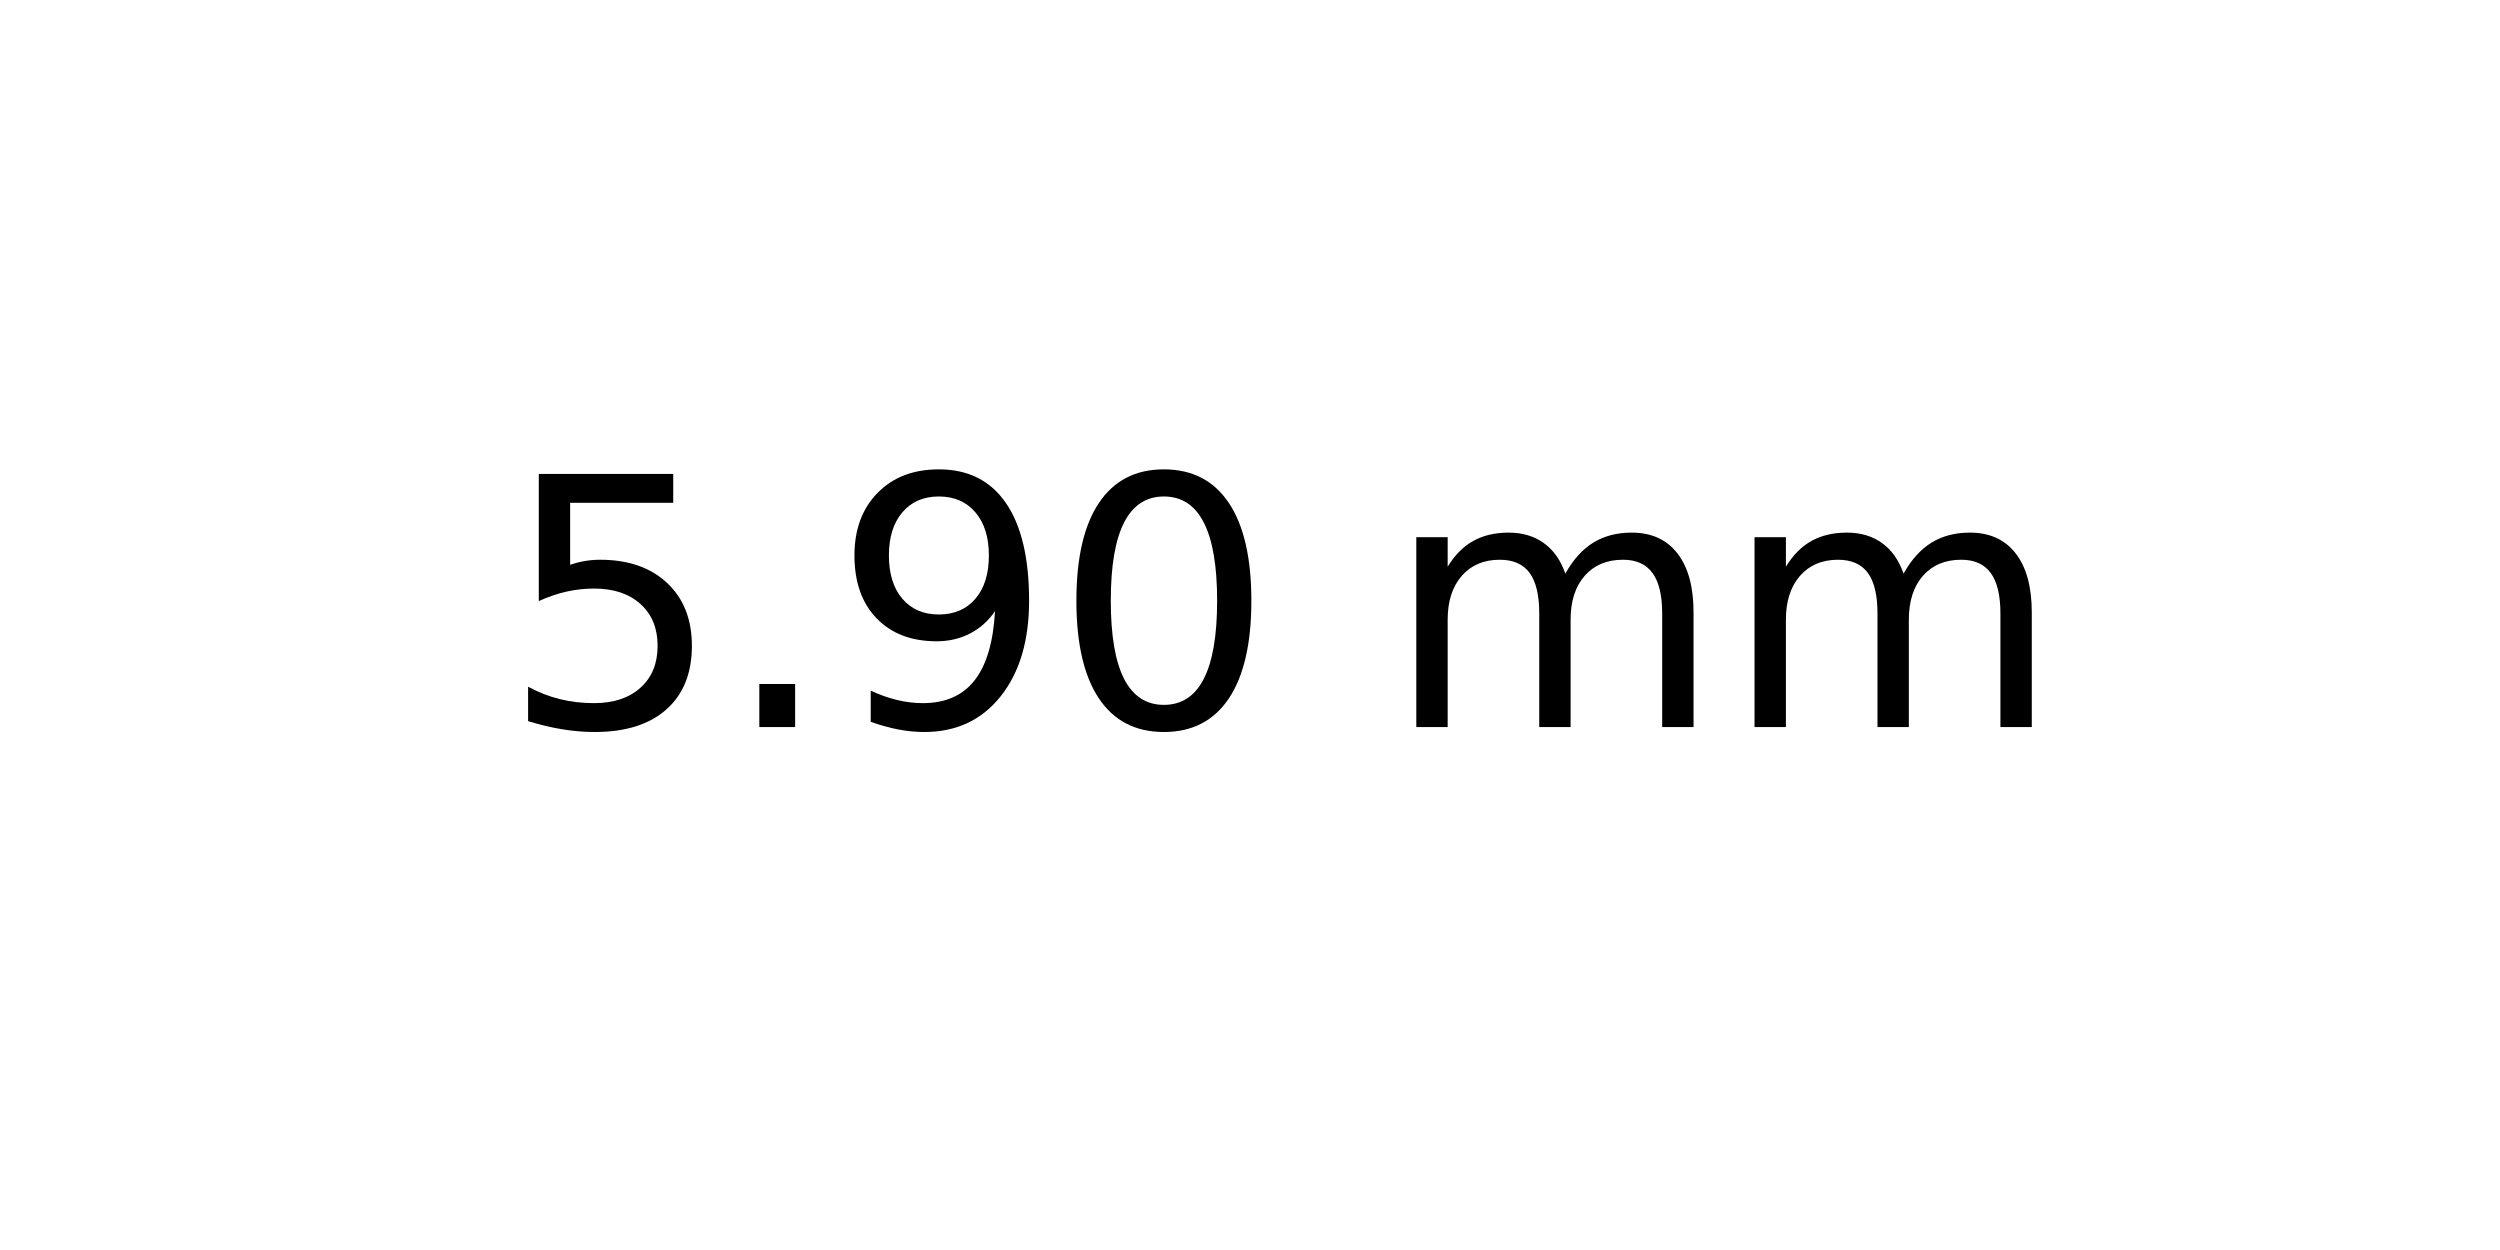
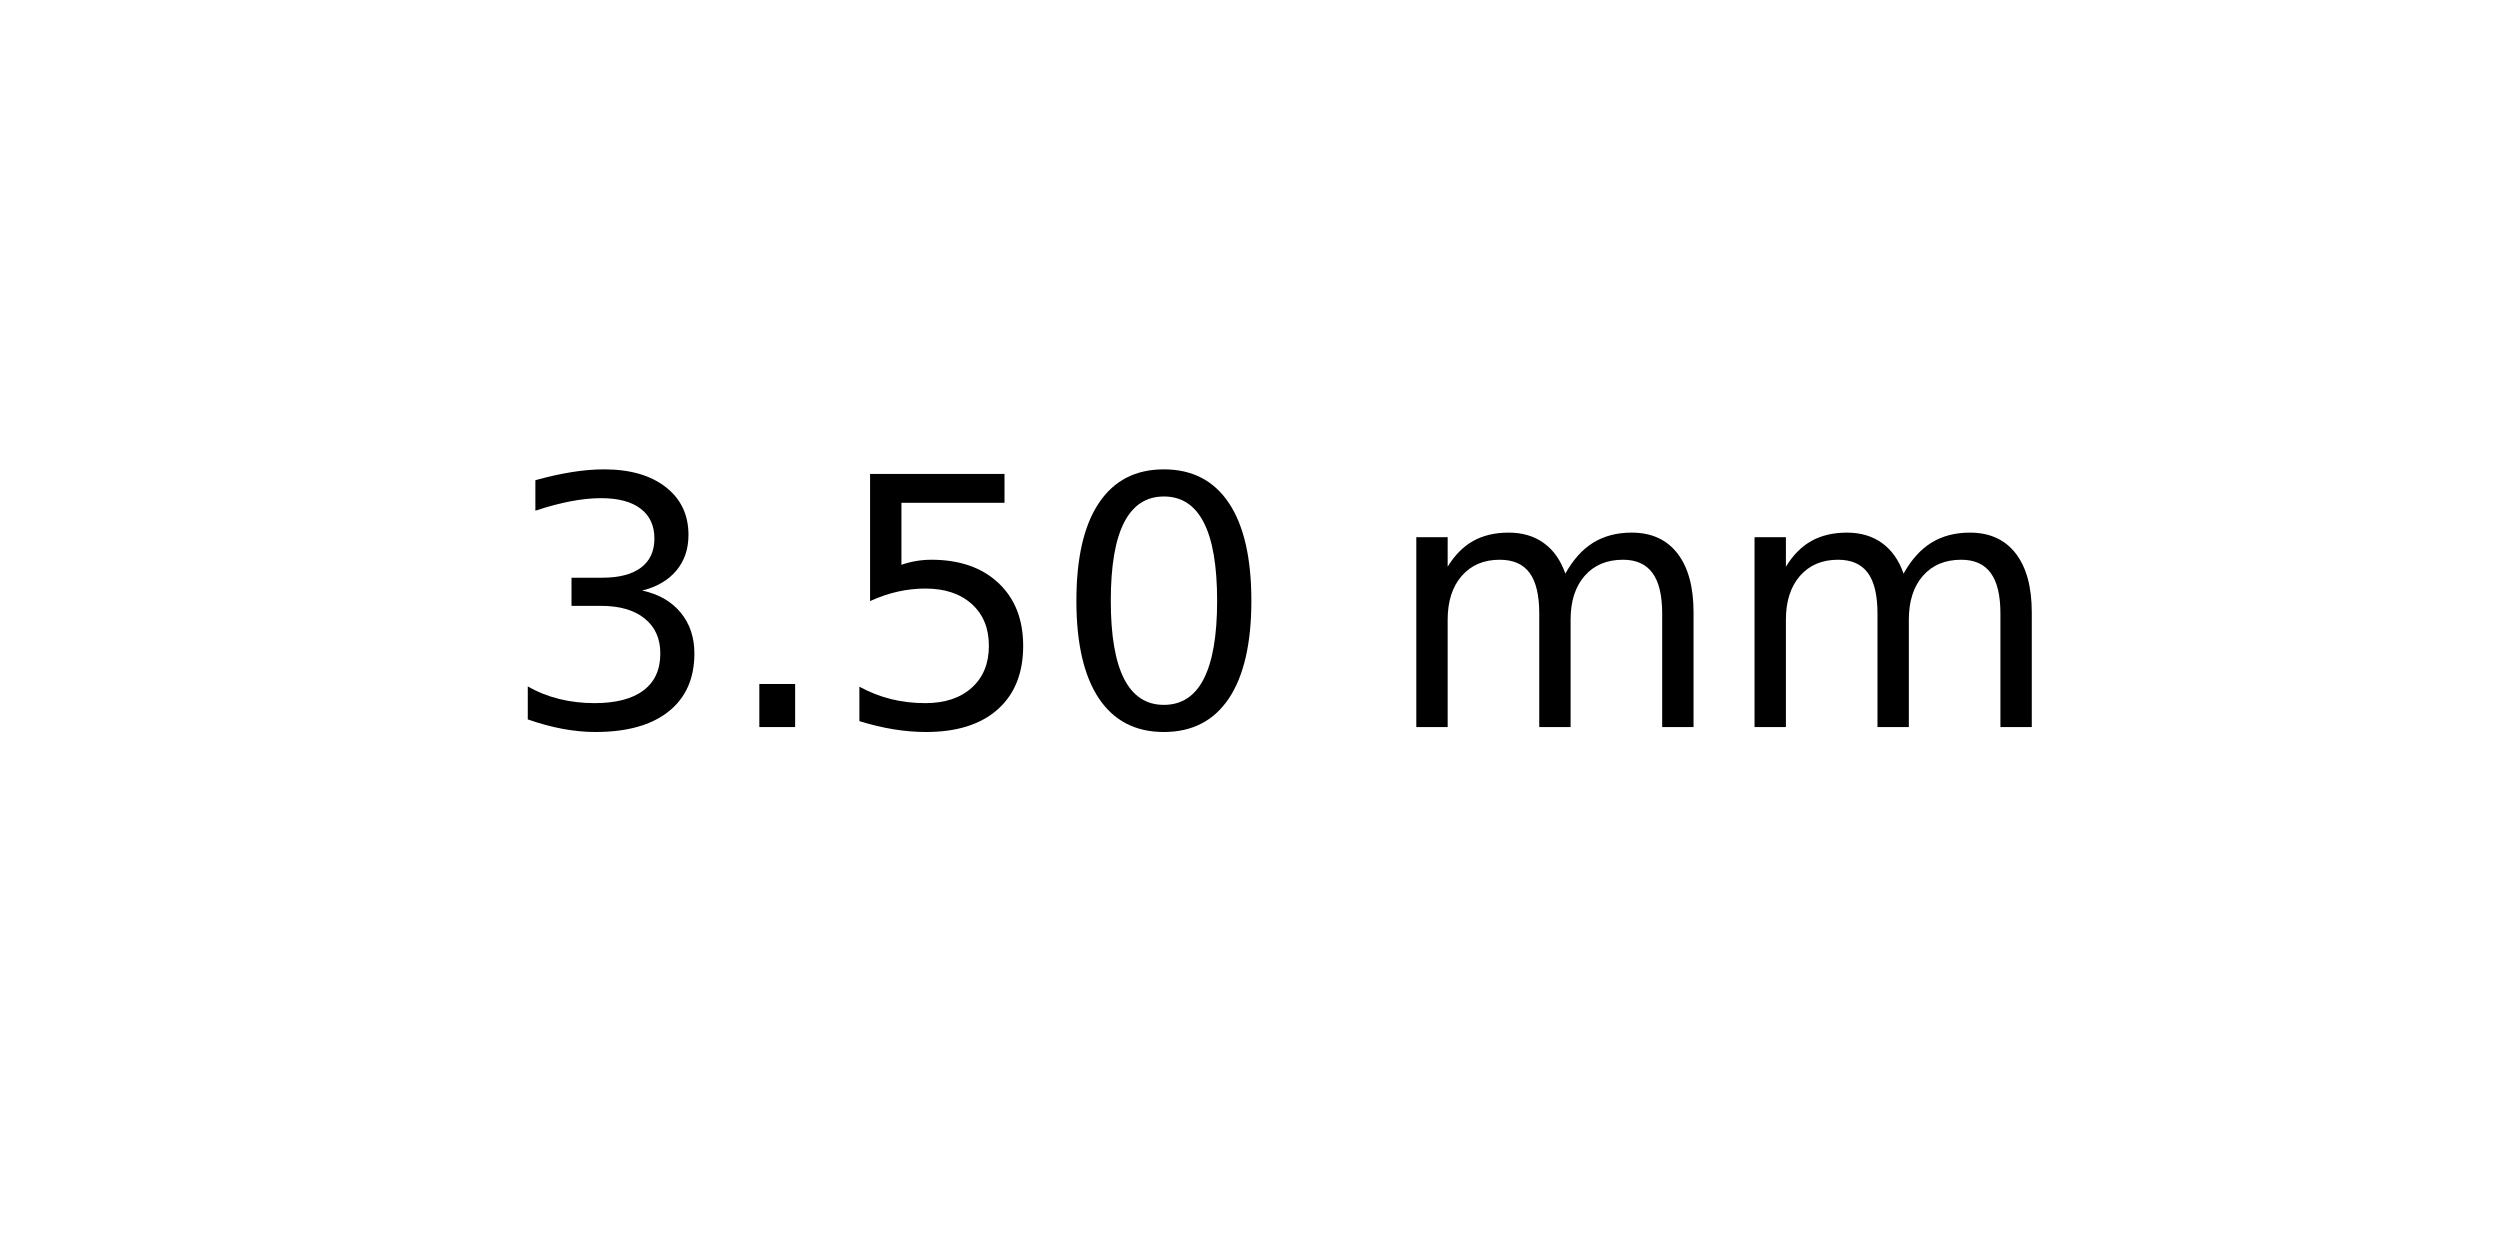
<svg xmlns="http://www.w3.org/2000/svg" xmlns:xlink="http://www.w3.org/1999/xlink" width="72pt" height="36pt" viewBox="0 0 72 36" version="1.1">
  <defs>
    <style type="text/css">*{stroke-linejoin: round; stroke-linecap: butt}</style>
  </defs>
  <g id="figure_1">
    <g id="axes_1">
      <g id="text_1">
        <g transform="translate(14.4375 20.93937) scale(0.1 -0.1)">
          <defs>
+             <path id="DejaVuSans-33" d="M 2597 2516  Q 3050 2419 3304 2112  Q 3559 1806 3559 1356  Q 3559 666 3084 287  Q 2609 -91 1734 -91  Q 1441 -91 1130 -33  Q 819 25 488 141  L 488 750  Q 750 597 1062 519  Q 1375 441 1716 441  Q 2309 441 2620 675  Q 2931 909 2931 1356  Q 2931 1769 2642 2001  Q 2353 2234 1838 2234  L 1294 2234  L 1294 2753  L 1863 2753  Q 2328 2753 2575 2939  Q 2822 3125 2822 3475  Q 2822 3834 2567 4026  Q 2313 4219 1838 4219  Q 1578 4219 1281 4162  Q 984 4106 628 3988  L 628 4550  Q 988 4650 1302 4700  Q 1616 4750 1894 4750  Q 2613 4750 3031 4423  Q 3450 4097 3450 3541  Q 3450 3153 3228 2886  Q 3006 2619 2597 2516  z " transform="scale(0.015625)" />
+             <path id="DejaVuSans-2e" d="M 684 794  L 1344 794  L 1344 0  L 684 0  L 684 794  z " transform="scale(0.015625)" />
            <path id="DejaVuSans-35" d="M 691 4666  L 3169 4666  L 3169 4134  L 1269 4134  L 1269 2991  Q 1406 3038 1543 3061  Q 1681 3084 1819 3084  Q 2600 3084 3056 2656  Q 3513 2228 3513 1497  Q 3513 744 3044 326  Q 2575 -91 1722 -91  Q 1428 -91 1123 -41  Q 819 9 494 109  L 494 744  Q 775 591 1075 516  Q 1375 441 1709 441  Q 2250 441 2565 725  Q 2881 1009 2881 1497  Q 2881 1984 2565 2268  Q 2250 2553 1709 2553  Q 1456 2553 1204 2497  Q 953 2441 691 2322  L 691 4666  z " transform="scale(0.015625)" />
-             <path id="DejaVuSans-2e" d="M 684 794  L 1344 794  L 1344 0  L 684 0  L 684 794  z " transform="scale(0.015625)" />
-             <path id="DejaVuSans-39" d="M 703 97  L 703 672  Q 941 559 1184 500  Q 1428 441 1663 441  Q 2288 441 2617 861  Q 2947 1281 2994 2138  Q 2813 1869 2534 1725  Q 2256 1581 1919 1581  Q 1219 1581 811 2004  Q 403 2428 403 3163  Q 403 3881 828 4315  Q 1253 4750 1959 4750  Q 2769 4750 3195 4129  Q 3622 3509 3622 2328  Q 3622 1225 3098 567  Q 2575 -91 1691 -91  Q 1453 -91 1209 -44  Q 966 3 703 97  z M 1959 2075  Q 2384 2075 2632 2365  Q 2881 2656 2881 3163  Q 2881 3666 2632 3958  Q 2384 4250 1959 4250  Q 1534 4250 1286 3958  Q 1038 3666 1038 3163  Q 1038 2656 1286 2365  Q 1534 2075 1959 2075  z " transform="scale(0.015625)" />
            <path id="DejaVuSans-30" d="M 2034 4250  Q 1547 4250 1301 3770  Q 1056 3291 1056 2328  Q 1056 1369 1301 889  Q 1547 409 2034 409  Q 2525 409 2770 889  Q 3016 1369 3016 2328  Q 3016 3291 2770 3770  Q 2525 4250 2034 4250  z M 2034 4750  Q 2819 4750 3233 4129  Q 3647 3509 3647 2328  Q 3647 1150 3233 529  Q 2819 -91 2034 -91  Q 1250 -91 836 529  Q 422 1150 422 2328  Q 422 3509 836 4129  Q 1250 4750 2034 4750  z " transform="scale(0.015625)" />
            <path id="DejaVuSans-20" transform="scale(0.015625)" />
            <path id="DejaVuSans-6d" d="M 3328 2828  Q 3544 3216 3844 3400  Q 4144 3584 4550 3584  Q 5097 3584 5394 3201  Q 5691 2819 5691 2113  L 5691 0  L 5113 0  L 5113 2094  Q 5113 2597 4934 2840  Q 4756 3084 4391 3084  Q 3944 3084 3684 2787  Q 3425 2491 3425 1978  L 3425 0  L 2847 0  L 2847 2094  Q 2847 2600 2669 2842  Q 2491 3084 2119 3084  Q 1678 3084 1418 2786  Q 1159 2488 1159 1978  L 1159 0  L 581 0  L 581 3500  L 1159 3500  L 1159 2956  Q 1356 3278 1631 3431  Q 1906 3584 2284 3584  Q 2666 3584 2933 3390  Q 3200 3197 3328 2828  z " transform="scale(0.015625)" />
          </defs>
-           <use xlink:href="#DejaVuSans-35" />
+           <use xlink:href="#DejaVuSans-33" />
          <use xlink:href="#DejaVuSans-2e" x="63.623" />
-           <use xlink:href="#DejaVuSans-39" x="95.41" />
+           <use xlink:href="#DejaVuSans-35" x="95.41" />
          <use xlink:href="#DejaVuSans-30" x="159.033" />
          <use xlink:href="#DejaVuSans-20" x="222.656" />
          <use xlink:href="#DejaVuSans-6d" x="254.443" />
          <use xlink:href="#DejaVuSans-6d" x="351.855" />
        </g>
      </g>
    </g>
  </g>
</svg>
